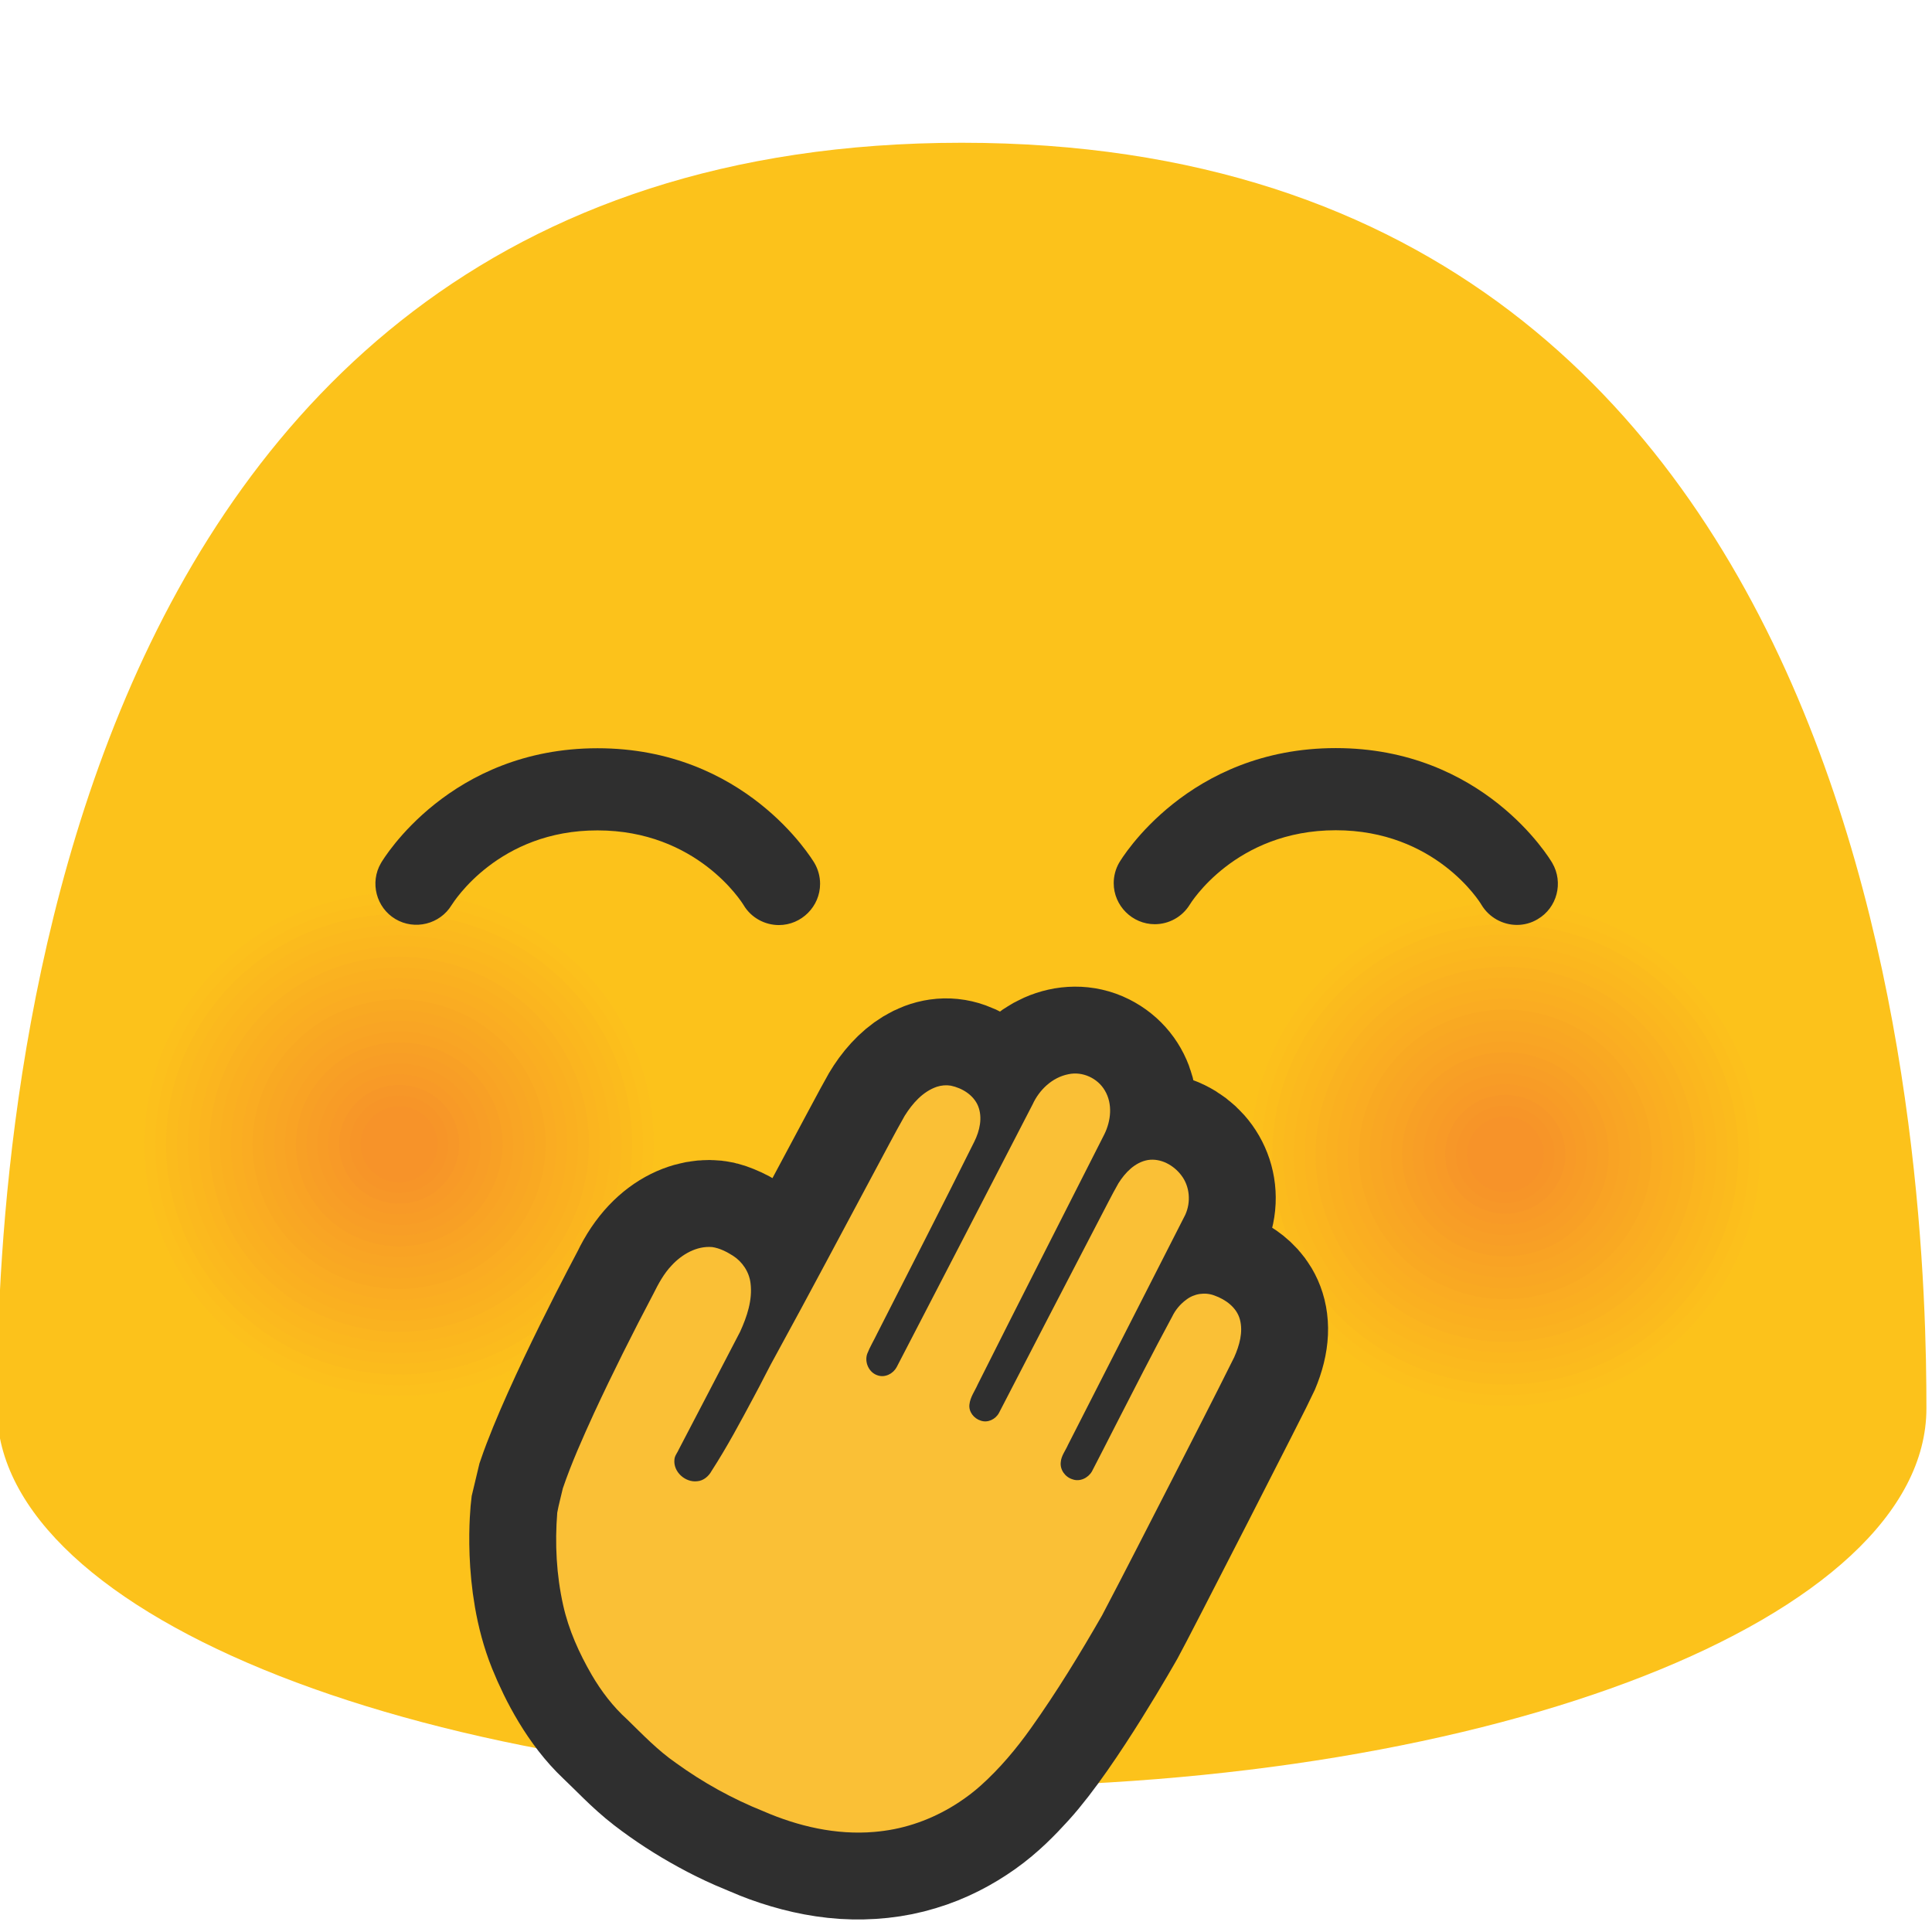
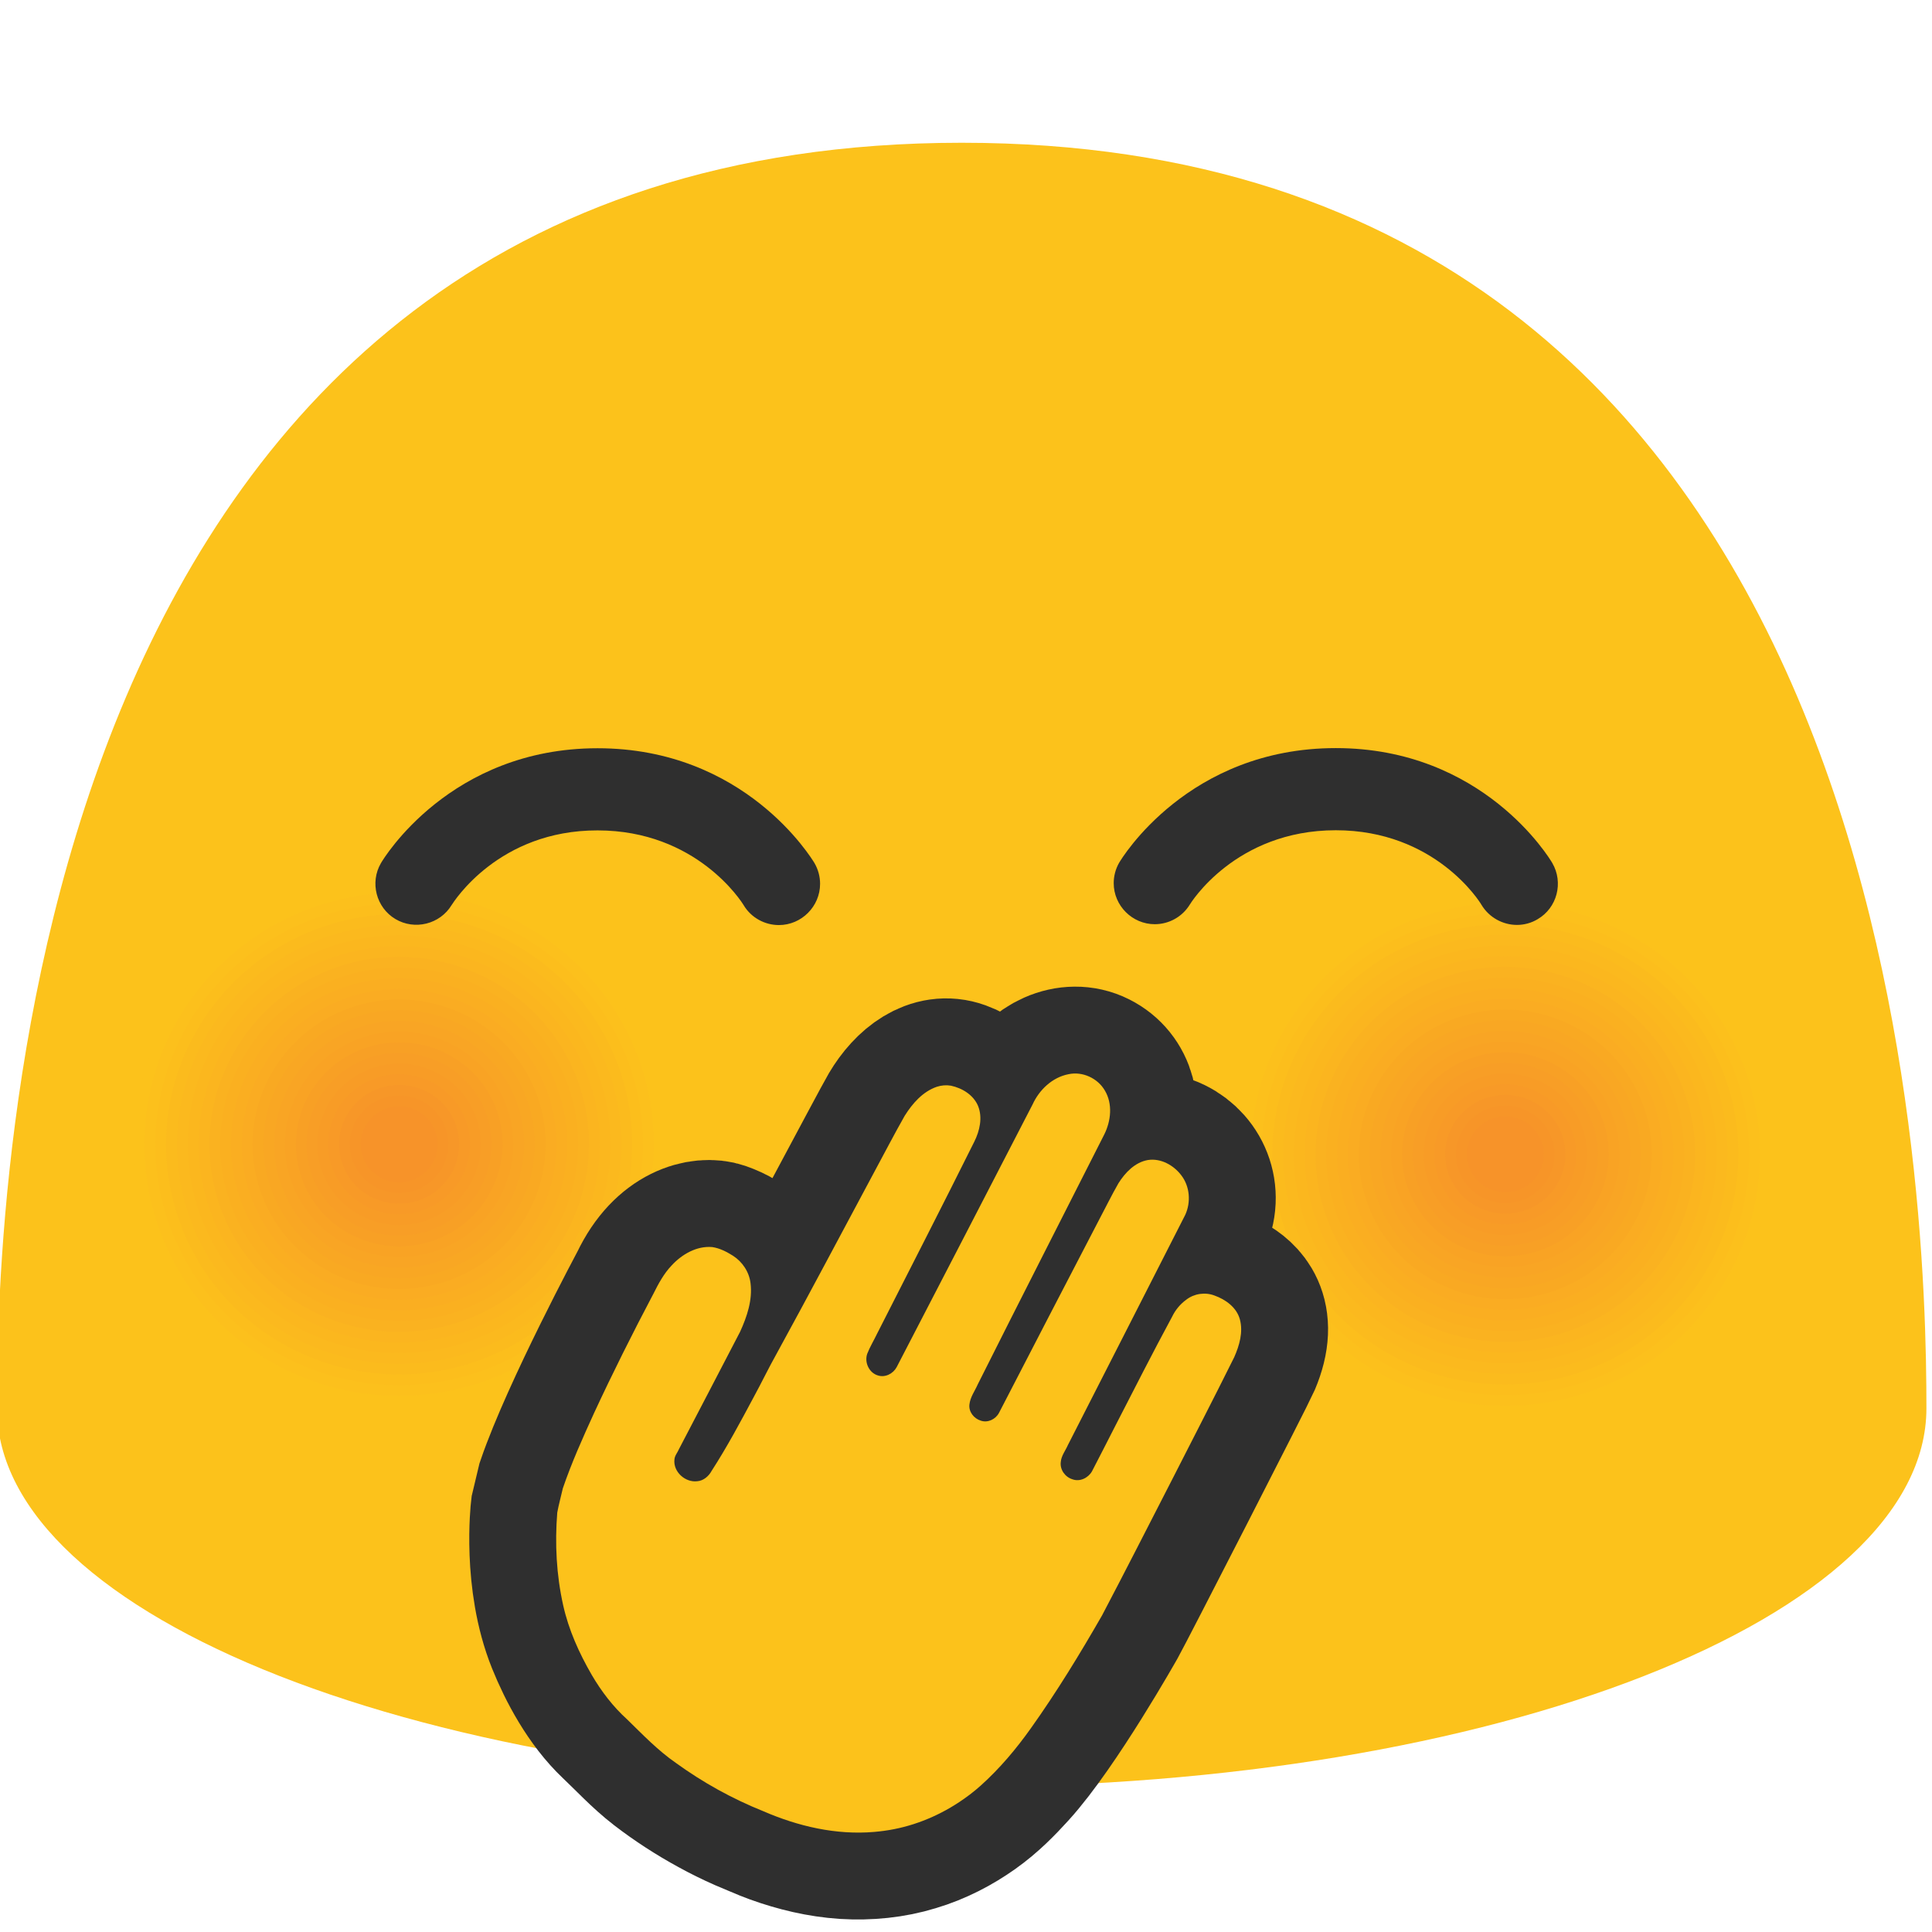
<svg xmlns="http://www.w3.org/2000/svg" width="100%" height="100%" viewBox="0 0 534 534" version="1.1" xml:space="preserve" style="fill-rule:evenodd;clip-rule:evenodd;" id="svg19046">
  <defs id="defs19050" />
  <path d="M265.833,39.458c-260.5,0 -266.666,292 -266.666,349.792c-0,57.833 119.375,104.625 266.666,104.625c147.292,0 266.625,-46.792 266.625,-104.625c0,-57.792 -6.166,-349.792 -266.625,-349.792Z" style="fill:#fcc21b;fill-rule:nonzero;" id="path18948" />
  <path d="M441.167,387.125c-38.125,13.667 -80.167,-5.625 -94.042,-43.208c-13.792,-37.584 5.75,-79.209 43.833,-92.959c38,-13.666 80.125,5.709 94.042,43.292c13.833,37.625 -5.833,79.25 -43.833,92.875Z" style="fill:#fcc21b;fill-rule:nonzero;" id="path18950" />
  <path d="M440.125,384.375c-36.583,13.125 -76.917,-5.375 -90.208,-41.458c-13.25,-36.042 5.5,-76 42.083,-89.167c36.458,-13.125 76.875,5.458 90.208,41.5c13.25,36.083 -5.583,76.042 -42.083,89.125Z" style="fill:#fcc01c;fill-rule:nonzero;" id="path18952" />
  <path d="M439.125,381.583c-35,12.542 -73.625,-5.166 -86.375,-39.708c-12.708,-34.542 5.292,-72.75 40.292,-85.375c34.916,-12.542 73.625,5.25 86.375,39.75c12.666,34.583 -5.375,72.833 -40.292,85.333Z" style="fill:#fcbe1c;fill-rule:nonzero;" id="path18954" />
  <path d="M438.083,378.833c-33.458,12 -70.375,-4.916 -82.541,-37.958c-12.125,-33 5.041,-69.542 38.5,-81.583c33.375,-12 70.333,5 82.583,38c12.083,33 -5.167,69.541 -38.542,81.541Z" style="fill:#fbbb1d;fill-rule:nonzero;" id="path18956" />
  <path d="M437.083,376.042c-31.916,11.458 -67.125,-4.709 -78.708,-36.167c-11.583,-31.458 4.833,-66.333 36.708,-77.792c31.834,-11.458 67.084,4.75 78.75,36.25c11.5,31.459 -4.916,66.292 -36.75,77.709Z" style="fill:#fbb91e;fill-rule:nonzero;" id="path18958" />
  <path d="M436.042,373.292c-30.375,10.875 -63.834,-4.459 -74.875,-34.417c-11,-29.958 4.583,-63.083 34.916,-74.042c30.292,-10.875 63.834,4.542 74.917,34.459c10.958,29.958 -4.667,63.125 -34.958,74Z" style="fill:#fbb71e;fill-rule:nonzero;" id="path18960" />
  <path d="M435.042,370.5c-28.792,10.333 -60.584,-4.25 -71.042,-32.667c-10.458,-28.416 4.333,-59.875 33.125,-70.25c28.708,-10.333 60.542,4.292 71.083,32.709c10.417,28.458 -4.458,59.916 -33.166,70.208Z" style="fill:#fbb51f;fill-rule:nonzero;" id="path18962" />
  <path d="M434,367.75c-27.25,9.792 -57.333,-4 -67.208,-30.917c-9.875,-26.875 4.125,-56.625 31.333,-66.458c27.167,-9.792 57.292,4.083 67.25,30.958c9.875,26.875 -4.167,56.625 -31.375,66.417Z" style="fill:#fab220;fill-rule:nonzero;" id="path18964" />
  <path d="M432.958,364.958c-25.708,9.209 -54.041,-3.791 -63.416,-29.125c-9.334,-25.333 3.875,-53.416 29.583,-62.666c25.625,-9.209 54.042,3.833 63.417,29.208c9.333,25.333 -3.917,53.375 -29.584,62.583Z" style="fill:#fab020;fill-rule:nonzero;" id="path18966" />
  <path d="M431.958,362.208c-24.166,8.667 -50.791,-3.541 -59.583,-27.375c-8.75,-23.833 3.625,-50.166 27.792,-58.875c24.083,-8.666 50.791,3.625 59.583,27.417c8.75,23.792 -3.708,50.167 -27.792,58.833Z" style="fill:#faae21;fill-rule:nonzero;" id="path18968" />
  <path d="M430.917,359.417c-22.584,8.125 -47.542,-3.334 -55.75,-25.625c-8.209,-22.292 3.416,-46.959 26,-55.125c22.541,-8.084 47.5,3.375 55.75,25.666c8.208,22.334 -3.417,47 -26,55.084Z" style="fill:#faac22;fill-rule:nonzero;" id="path18970" />
  <path d="M429.917,356.667c-21.042,7.541 -44.25,-3.084 -51.917,-23.875c-7.625,-20.75 3.167,-43.75 24.208,-51.334c21,-7.541 44.25,3.125 51.917,23.917c7.625,20.75 -3.208,43.75 -24.208,51.292Z" style="fill:#f9a922;fill-rule:nonzero;" id="path18972" />
  <path d="M428.875,353.875c-19.5,7 -41,-2.875 -48.083,-22.125c-7.084,-19.208 2.958,-40.5 22.416,-47.542c19.459,-7 41,2.917 48.084,22.125c7.083,19.292 -2.959,40.542 -22.417,47.542Z" style="fill:#f9a723;fill-rule:nonzero;" id="path18974" />
  <path d="M427.875,351.083c-17.917,6.417 -37.75,-2.625 -44.25,-20.333c-6.5,-17.708 2.708,-37.292 20.625,-43.75c17.875,-6.417 37.708,2.667 44.292,20.375c6.458,17.708 -2.75,37.292 -20.667,43.708Z" style="fill:#f9a524;fill-rule:nonzero;" id="path18976" />
  <path d="M426.833,348.333c-16.375,5.875 -34.458,-2.416 -40.416,-18.583c-5.959,-16.167 2.458,-34.042 18.833,-39.958c16.333,-5.875 34.458,2.458 40.458,18.625c5.959,16.166 -2.5,34.041 -18.875,39.916Z" style="fill:#f9a324;fill-rule:nonzero;" id="path18978" />
  <path d="M425.833,345.542c-14.833,5.333 -31.208,-2.167 -36.583,-16.834c-5.375,-14.625 2.25,-30.833 17.083,-36.166c14.792,-5.334 31.209,2.208 36.625,16.875c5.334,14.625 -2.333,30.833 -17.125,36.125Z" style="fill:#f8a025;fill-rule:nonzero;" id="path18980" />
  <path d="M424.792,342.792c-13.292,4.75 -27.959,-1.959 -32.75,-15.084c-4.834,-13.125 2,-27.625 15.291,-32.416c13.25,-4.75 27.917,2 32.792,15.083c4.792,13.167 -2.042,27.667 -15.333,32.417Z" style="fill:#f89e26;fill-rule:nonzero;" id="path18982" />
  <path d="M423.792,340c-11.709,4.208 -24.667,-1.708 -28.959,-13.292c-4.25,-11.583 1.792,-24.375 13.5,-28.625c11.709,-4.208 24.667,1.75 28.959,13.334c4.25,11.583 -1.792,24.375 -13.5,28.583Z" style="fill:#f89c26;fill-rule:nonzero;" id="path18984" />
  <path d="M422.75,337.25c-10.167,3.667 -21.417,-1.5 -25.125,-11.542c-3.708,-10.041 1.542,-21.166 11.708,-24.833c10.167,-3.667 21.417,1.542 25.125,11.583c3.709,10.042 -1.541,21.125 -11.708,24.792Z" style="fill:#f89a27;fill-rule:nonzero;" id="path18986" />
  <path d="M421.75,334.458c-8.625,3.084 -18.167,-1.291 -21.292,-9.791c-3.125,-8.5 1.292,-17.917 9.917,-21.042c8.625,-3.083 18.125,1.292 21.292,9.833c3.125,8.5 -1.292,17.917 -9.917,21Z" style="fill:#f79728;fill-rule:nonzero;" id="path18988" />
  <path d="M420.708,331.708c-7.083,2.542 -14.875,-1.041 -17.458,-8.041c-2.583,-7 1.083,-14.709 8.125,-17.25c7.083,-2.542 14.875,1.041 17.458,8.041c2.584,7 -1.041,14.709 -8.125,17.25Z" style="fill:#f79528;fill-rule:nonzero;" id="path18990" />
  <path d="M419.708,328.917c-5.5,1.958 -11.625,-0.834 -13.625,-6.25c-2,-5.459 0.834,-11.459 6.375,-13.459c5.5,-2 11.625,0.834 13.625,6.292c2,5.417 -0.875,11.417 -6.375,13.417Z" style="fill:#f79329;fill-rule:nonzero;" id="path18992" />
  <g id="g19038">
    <path d="M135.417,384.375c-38.125,13.667 -80.167,-5.625 -94.042,-43.25c-13.833,-37.583 5.75,-79.208 43.833,-92.958c38,-13.667 80.125,5.708 94.042,43.291c13.833,37.625 -5.833,79.25 -43.833,92.917Z" style="fill:#fcc21b;fill-rule:nonzero;" id="path18994" />
    <path d="M134.375,381.583c-36.583,13.125 -76.917,-5.375 -90.208,-41.5c-13.25,-36.041 5.5,-75.958 42.083,-89.166c36.458,-13.084 76.875,5.458 90.208,41.541c13.25,36.125 -5.583,76.042 -42.083,89.125Z" style="fill:#fcc01c;fill-rule:nonzero;" id="path18996" />
    <path d="M133.375,378.833c-35,12.542 -73.625,-5.166 -86.375,-39.708c-12.708,-34.5 5.292,-72.75 40.292,-85.375c34.916,-12.542 73.625,5.25 86.375,39.792c12.666,34.5 -5.375,72.75 -40.292,85.291Z" style="fill:#fcbe1c;fill-rule:nonzero;" id="path18998" />
    <path d="M132.333,376.042c-33.458,12 -70.375,-4.917 -82.541,-37.959c-12.125,-33 5.041,-69.5 38.5,-81.583c33.375,-12 70.333,5 82.583,38c12.083,33 -5.167,69.583 -38.542,81.542Z" style="fill:#fbbb1d;fill-rule:nonzero;" id="path19000" />
    <path d="M131.333,373.292c-31.916,11.458 -67.125,-4.709 -78.708,-36.209c-11.583,-31.458 4.833,-66.291 36.708,-77.791c31.834,-11.417 67.084,4.75 78.75,36.25c11.5,31.458 -4.916,66.291 -36.75,77.75Z" style="fill:#fbb91e;fill-rule:nonzero;" id="path19002" />
    <path d="M130.292,370.5c-30.375,10.875 -63.834,-4.458 -74.875,-34.458c-11,-29.917 4.583,-63.084 34.916,-74.042c30.292,-10.875 63.834,4.542 74.917,34.5c10.958,29.958 -4.667,63.125 -34.958,74Z" style="fill:#fbb71e;fill-rule:nonzero;" id="path19004" />
    <path d="M129.292,367.75c-28.792,10.333 -60.584,-4.25 -71.042,-32.667c-10.458,-28.416 4.333,-59.833 33.125,-70.25c28.708,-10.333 60.542,4.292 71.083,32.709c10.417,28.416 -4.458,59.875 -33.166,70.208Z" style="fill:#fbb51f;fill-rule:nonzero;" id="path19006" />
    <path d="M128.25,364.958c-27.25,9.792 -57.333,-4 -67.208,-30.916c-9.875,-26.875 4.125,-56.625 31.333,-66.459c27.167,-9.75 57.292,4.084 67.25,30.959c9.875,26.875 -4.167,56.666 -31.375,66.416Z" style="fill:#fab220;fill-rule:nonzero;" id="path19008" />
    <path d="M127.25,362.208c-25.708,9.209 -54.042,-3.791 -63.417,-29.166c-9.333,-25.334 3.875,-53.417 29.584,-62.667c25.625,-9.208 54.041,3.833 63.416,29.208c9.292,25.334 -3.958,53.375 -29.583,62.625Z" style="fill:#fab020;fill-rule:nonzero;" id="path19010" />
    <path d="M126.208,359.417c-24.166,8.666 -50.791,-3.542 -59.583,-27.417c-8.75,-23.792 3.625,-50.167 27.792,-58.875c24.083,-8.667 50.791,3.583 59.583,27.417c8.75,23.833 -3.708,50.208 -27.792,58.875Z" style="fill:#faae21;fill-rule:nonzero;" id="path19012" />
    <path d="M125.208,356.667c-22.583,8.083 -47.541,-3.334 -55.75,-25.625c-8.208,-22.292 3.417,-46.959 26,-55.084c22.542,-8.083 47.5,3.375 55.75,25.667c8.167,22.25 -3.458,46.917 -26,55.042Z" style="fill:#faac22;fill-rule:nonzero;" id="path19014" />
    <path d="M124.167,353.875c-21.042,7.542 -44.25,-3.125 -51.917,-23.875c-7.625,-20.75 3.167,-43.708 24.208,-51.333c21,-7.542 44.25,3.125 51.917,23.916c7.625,20.75 -3.208,43.75 -24.208,51.292Z" style="fill:#f9a922;fill-rule:nonzero;" id="path19016" />
    <path d="M123.125,351.083c-19.5,7 -41,-2.875 -48.083,-22.125c-7.084,-19.208 2.958,-40.5 22.416,-47.541c19.459,-7 41,2.916 48.084,22.125c7.083,19.291 -2.959,40.583 -22.417,47.541Z" style="fill:#f9a723;fill-rule:nonzero;" id="path19018" />
    <path d="M122.125,348.333c-17.917,6.417 -37.75,-2.666 -44.25,-20.375c-6.5,-17.666 2.708,-37.291 20.625,-43.75c17.875,-6.416 37.708,2.667 44.292,20.375c6.5,17.709 -2.75,37.292 -20.667,43.75Z" style="fill:#f9a524;fill-rule:nonzero;" id="path19020" />
    <path d="M121.083,345.542c-16.375,5.875 -34.458,-2.417 -40.416,-18.584c-5.959,-16.166 2.458,-34.041 18.833,-39.958c16.333,-5.875 34.458,2.417 40.458,18.625c5.959,16.167 -2.5,34.042 -18.875,39.917Z" style="fill:#f9a324;fill-rule:nonzero;" id="path19022" />
    <path d="M120.083,342.792c-14.833,5.291 -31.208,-2.209 -36.583,-16.834c-5.375,-14.625 2.25,-30.833 17.083,-36.166c14.792,-5.334 31.209,2.208 36.625,16.833c5.334,14.625 -2.333,30.833 -17.125,36.167Z" style="fill:#f8a025;fill-rule:nonzero;" id="path19024" />
    <path d="M119.042,340c-13.292,4.75 -27.959,-1.958 -32.792,-15.083c-4.833,-13.084 2,-27.584 15.292,-32.375c13.25,-4.75 27.916,1.958 32.791,15.083c4.834,13.125 -2,27.625 -15.291,32.375Z" style="fill:#f89e26;fill-rule:nonzero;" id="path19026" />
    <path d="M118.042,337.25c-11.709,4.208 -24.667,-1.75 -28.959,-13.333c-4.25,-11.542 1.792,-24.375 13.5,-28.584c11.709,-4.208 24.667,1.75 28.959,13.334c4.25,11.541 -1.792,24.375 -13.5,28.583Z" style="fill:#f89c26;fill-rule:nonzero;" id="path19028" />
    <path d="M117,334.458c-10.167,3.625 -21.417,-1.5 -25.125,-11.541c-3.708,-10.042 1.542,-21.167 11.708,-24.834c10.167,-3.666 21.417,1.5 25.125,11.542c3.709,10.083 -1.541,21.167 -11.708,24.833Z" style="fill:#f89a27;fill-rule:nonzero;" id="path19030" />
    <path d="M116,331.708c-8.625,3.084 -18.167,-1.291 -21.292,-9.791c-3.125,-8.5 1.292,-17.917 9.917,-21.042c8.625,-3.083 18.167,1.292 21.292,9.792c3.125,8.5 -1.292,17.916 -9.917,21.041Z" style="fill:#f79728;fill-rule:nonzero;" id="path19032" />
    <path d="M114.958,328.917c-7.041,2.541 -14.875,-1.042 -17.458,-8.042c-2.583,-6.958 1.083,-14.708 8.125,-17.25c7.083,-2.542 14.875,1.042 17.458,8.042c2.584,7 -1.041,14.708 -8.125,17.25Z" style="fill:#f79528;fill-rule:nonzero;" id="path19034" />
    <path d="M113.958,326.167c-5.5,1.958 -11.625,-0.834 -13.625,-6.292c-2,-5.417 0.834,-11.5 6.375,-13.458c5.5,-1.959 11.625,0.791 13.625,6.25c2,5.458 -0.875,11.5 -6.375,13.5Z" style="fill:#f79329;fill-rule:nonzero;" id="path19036" />
  </g>
  <g id="g19042">
    <path d="M124.833,250.146c-3.214,5.307 -10.211,7.052 -15.541,3.875c-5.318,-3.159 -7.119,-10.117 -4,-15.458c0.75,-1.292 19.166,-31.751 59.875,-31.751c40.75,0 59.166,30.459 59.958,31.75c1.012,1.74 1.545,3.717 1.545,5.73c-0,6.245 -5.133,11.386 -11.378,11.395c-3.834,0 -7.625,-1.958 -9.75,-5.5c-0.542,-0.916 -13,-20.666 -40.375,-20.666c-27.375,-0.042 -39.75,19.75 -40.334,20.625Zm300.167,3.917c-1.792,1.083 -3.792,1.583 -5.708,1.583c-3.917,-0 -7.709,-2.042 -9.834,-5.583c-0.458,-0.834 -12.833,-20.584 -40.25,-20.584c-27.875,0 -40.25,20.375 -40.375,20.584c-2.065,3.343 -5.726,5.385 -9.656,5.385c-6.226,-0 -11.35,-5.124 -11.35,-11.35c0,-1.954 0.505,-3.875 1.465,-5.577c0.75,-1.292 19.166,-31.75 59.916,-31.75c40.709,-0 59.084,30.458 59.834,31.75c3.166,5.416 1.333,12.416 -4.042,15.541Z" style="fill:#2f2f2f;fill-rule:nonzero;" id="path19040" />
  </g>
  <path d="m 296.625,406.796 c 2.38,1.195 3.645,-1.434 3.645,-1.434 0,0 21.586,-42.436 23.185,-44.514 2.252,-2.933 7.424,-8.016 15.432,-3.501 3.324,1.873 9.236,6.491 4.258,18.207 -1.067,2.524 -34.773,68.341 -36.815,71.951 0,0 -16.107,28.583 -27.314,40.865 -3.112,3.42 -6.659,7.092 -11.131,10.256 -4.447,3.155 -9.709,5.97 -15.615,7.719 -5.876,1.81 -12.337,2.467 -18.753,2.065 -6.407,-0.422 -12.732,-1.945 -18.68,-4.091 -1.476,-0.556 -2.953,-1.115 -4.387,-1.757 l -4.097,-1.728 c -2.807,-1.236 -5.558,-2.598 -8.245,-4.079 -5.223,-2.839 -10.217,-6.083 -14.934,-9.701 -4.588,-3.55 -8.392,-7.724 -12.287,-11.396 -6.721,-6.333 -11.524,-15.464 -14.455,-22.714 -6.589,-16.335 -4.344,-35.607 -4.344,-35.607 l 1.6,-6.709 c 6.669,-19.457 25.643,-54.916 25.643,-54.916 5.879,-12.363 15.215,-14.149 19.626,-12.606 12.705,4.437 12.48,15.108 7.288,26.117 l -17.822,34.178 c -0.481,3.311 4.195,5.555 6.087,2.809 5.922,-8.643 17.239,-30.956 17.239,-30.956 5.297,-9.225 34.288,-64.014 36.313,-67.424 4.058,-6.846 10.341,-11.617 16.877,-9.252 6.671,2.41 10.056,8.192 6.759,16.564 -0.896,2.267 -29.824,58.962 -29.824,58.962 -1.7,3.292 2.261,6.055 4.222,2.773 0,0 36.191,-69.82 37.804,-73.068 3.628,-7.369 11.836,-11.172 18.33,-7.911 6.344,3.185 8.481,10.873 4.818,18.469 -1.174,2.412 -26.517,52.067 -36.578,72.296 -0.682,1.352 -1.021,2.998 0.842,3.933 0.012,0.007 1.961,1.17 3.267,-1.422 2.741,-5.443 30.462,-58.847 32.029,-61.755 3.585,-6.673 9.712,-11.131 16.699,-7.728 6.388,3.103 9.563,10.883 5.444,18.252 l -33.353,65.399 c 0,0 -1.009,2.332 1.226,3.452 z" style="fill:none;fill-rule:nonzero;stroke:#2f2f2f;stroke-width:44.031;stroke-dasharray:none;stroke-opacity:1" id="path19169" />
-   <path id="path19044" style="fill:#fac036;fill-rule:nonzero;stroke:none;stroke-width:12.5px" d="m 258.952,300.377 c -3.908,1.338 -6.764,4.622 -8.897,8.027 -2.878,5.066 -5.553,10.246 -8.323,15.372 -9.027,16.836 -17.948,33.726 -27.128,50.479 -2.17,3.861 -4.08,7.861 -6.201,11.75 -3.717,6.955 -7.437,13.926 -11.719,20.555 -0.816,1.488 -2.248,2.725 -3.996,2.853 -3.302,0.384 -6.643,-2.608 -6.277,-5.992 0.055,-1.072 0.857,-1.923 1.256,-2.894 5.626,-10.812 11.291,-21.605 16.893,-32.429 1.902,-4.167 3.461,-8.756 2.889,-13.397 -0.362,-3.122 -2.24,-5.951 -4.876,-7.63 -1.743,-1.098 -3.649,-2.079 -5.706,-2.384 -4.305,-0.377 -8.375,1.996 -11.215,5.065 -2.174,2.28 -3.674,5.073 -5.067,7.869 -5.719,10.842 -11.263,21.888 -16.433,33.043 -3.103,6.803 -6.176,13.642 -8.59,20.724 -0.496,2.231 -1.131,4.439 -1.537,6.686 -0.685,8.547 -0.242,17.221 1.631,25.599 1.512,6.82 4.418,13.256 7.907,19.279 2.655,4.541 5.882,8.77 9.793,12.304 4.294,4.186 8.467,8.556 13.419,11.985 7.476,5.42 15.612,9.929 24.183,13.366 9.598,4.174 20.15,6.638 30.655,5.733 0.936,-0.082 1.981,-0.192 2.777,-0.31 7.391,-1.004 14.495,-3.805 20.705,-7.917 0.911,-0.605 2.026,-1.373 2.971,-2.104 1.067,-0.81 2.108,-1.675 3.035,-2.506 5.241,-4.71 9.798,-10.132 13.871,-15.872 7.113,-9.997 13.513,-20.483 19.622,-31.117 6.509,-12.377 12.841,-24.846 19.231,-37.285 5.789,-11.359 11.638,-22.688 17.311,-34.105 1.425,-3.233 2.51,-6.923 1.565,-10.442 -0.895,-3.318 -3.948,-5.513 -7.044,-6.611 -2.574,-0.973 -5.589,-0.533 -7.766,1.155 -1.672,1.219 -3.028,2.843 -3.922,4.71 -5.403,10 -10.535,20.127 -15.732,30.226 -2.161,4.176 -4.243,8.385 -6.435,12.544 -1.05,1.808 -3.34,2.924 -5.374,2.168 -2.011,-0.602 -3.502,-2.645 -3.233,-4.765 0.133,-1.74 1.294,-3.148 1.969,-4.703 10.81,-21.215 21.65,-42.416 32.442,-63.639 1.6,-3.498 1.269,-7.849 -1.104,-10.922 -2.104,-2.79 -5.673,-4.777 -9.231,-4.216 -3.585,0.633 -6.282,3.473 -8.141,6.432 -1.923,3.344 -3.603,6.824 -5.418,10.228 -9.222,17.729 -18.422,35.47 -27.591,53.225 -0.927,1.764 -3.108,2.832 -5.04,2.148 -1.89,-0.575 -3.388,-2.454 -3.132,-4.48 0.218,-2.029 1.503,-3.716 2.302,-5.544 11.569,-23.093 23.335,-46.088 34.995,-69.135 1.83,-3.71 2.329,-8.392 0.144,-12.066 -1.973,-3.419 -6.19,-5.376 -10.069,-4.527 -4.46,0.862 -8.071,4.304 -9.917,8.356 -12.475,24.231 -25.048,48.411 -37.573,72.617 -0.972,1.799 -3.182,2.95 -5.189,2.284 -2.438,-0.716 -3.768,-3.62 -2.947,-5.98 0.756,-1.945 1.864,-3.739 2.762,-5.623 8.973,-17.66 18.02,-35.283 26.843,-53.018 1.484,-2.989 2.327,-6.631 1.043,-9.841 -1.266,-3.064 -4.402,-4.973 -7.543,-5.631 -1.284,-0.217 -2.608,-0.092 -3.846,0.303 z" />
+   <path id="path19044" style="fill:#fcc21b;fill-rule:nonzero;stroke:none;stroke-width:12.5px;fill-opacity:1" d="m 258.952,300.377 c -3.908,1.338 -6.764,4.622 -8.897,8.027 -2.878,5.066 -5.553,10.246 -8.323,15.372 -9.027,16.836 -17.948,33.726 -27.128,50.479 -2.17,3.861 -4.08,7.861 -6.201,11.75 -3.717,6.955 -7.437,13.926 -11.719,20.555 -0.816,1.488 -2.248,2.725 -3.996,2.853 -3.302,0.384 -6.643,-2.608 -6.277,-5.992 0.055,-1.072 0.857,-1.923 1.256,-2.894 5.626,-10.812 11.291,-21.605 16.893,-32.429 1.902,-4.167 3.461,-8.756 2.889,-13.397 -0.362,-3.122 -2.24,-5.951 -4.876,-7.63 -1.743,-1.098 -3.649,-2.079 -5.706,-2.384 -4.305,-0.377 -8.375,1.996 -11.215,5.065 -2.174,2.28 -3.674,5.073 -5.067,7.869 -5.719,10.842 -11.263,21.888 -16.433,33.043 -3.103,6.803 -6.176,13.642 -8.59,20.724 -0.496,2.231 -1.131,4.439 -1.537,6.686 -0.685,8.547 -0.242,17.221 1.631,25.599 1.512,6.82 4.418,13.256 7.907,19.279 2.655,4.541 5.882,8.77 9.793,12.304 4.294,4.186 8.467,8.556 13.419,11.985 7.476,5.42 15.612,9.929 24.183,13.366 9.598,4.174 20.15,6.638 30.655,5.733 0.936,-0.082 1.981,-0.192 2.777,-0.31 7.391,-1.004 14.495,-3.805 20.705,-7.917 0.911,-0.605 2.026,-1.373 2.971,-2.104 1.067,-0.81 2.108,-1.675 3.035,-2.506 5.241,-4.71 9.798,-10.132 13.871,-15.872 7.113,-9.997 13.513,-20.483 19.622,-31.117 6.509,-12.377 12.841,-24.846 19.231,-37.285 5.789,-11.359 11.638,-22.688 17.311,-34.105 1.425,-3.233 2.51,-6.923 1.565,-10.442 -0.895,-3.318 -3.948,-5.513 -7.044,-6.611 -2.574,-0.973 -5.589,-0.533 -7.766,1.155 -1.672,1.219 -3.028,2.843 -3.922,4.71 -5.403,10 -10.535,20.127 -15.732,30.226 -2.161,4.176 -4.243,8.385 -6.435,12.544 -1.05,1.808 -3.34,2.924 -5.374,2.168 -2.011,-0.602 -3.502,-2.645 -3.233,-4.765 0.133,-1.74 1.294,-3.148 1.969,-4.703 10.81,-21.215 21.65,-42.416 32.442,-63.639 1.6,-3.498 1.269,-7.849 -1.104,-10.922 -2.104,-2.79 -5.673,-4.777 -9.231,-4.216 -3.585,0.633 -6.282,3.473 -8.141,6.432 -1.923,3.344 -3.603,6.824 -5.418,10.228 -9.222,17.729 -18.422,35.47 -27.591,53.225 -0.927,1.764 -3.108,2.832 -5.04,2.148 -1.89,-0.575 -3.388,-2.454 -3.132,-4.48 0.218,-2.029 1.503,-3.716 2.302,-5.544 11.569,-23.093 23.335,-46.088 34.995,-69.135 1.83,-3.71 2.329,-8.392 0.144,-12.066 -1.973,-3.419 -6.19,-5.376 -10.069,-4.527 -4.46,0.862 -8.071,4.304 -9.917,8.356 -12.475,24.231 -25.048,48.411 -37.573,72.617 -0.972,1.799 -3.182,2.95 -5.189,2.284 -2.438,-0.716 -3.768,-3.62 -2.947,-5.98 0.756,-1.945 1.864,-3.739 2.762,-5.623 8.973,-17.66 18.02,-35.283 26.843,-53.018 1.484,-2.989 2.327,-6.631 1.043,-9.841 -1.266,-3.064 -4.402,-4.973 -7.543,-5.631 -1.284,-0.217 -2.608,-0.092 -3.846,0.303 z" />
</svg>
